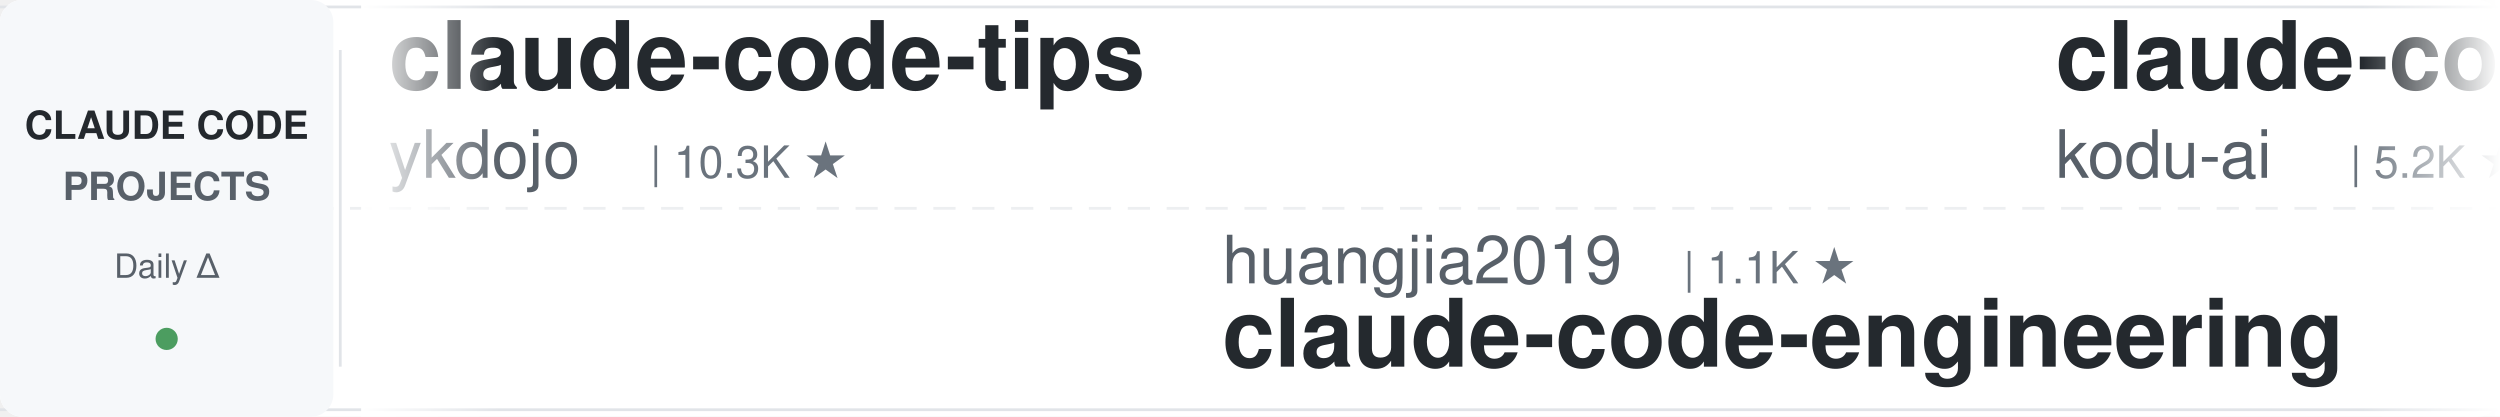
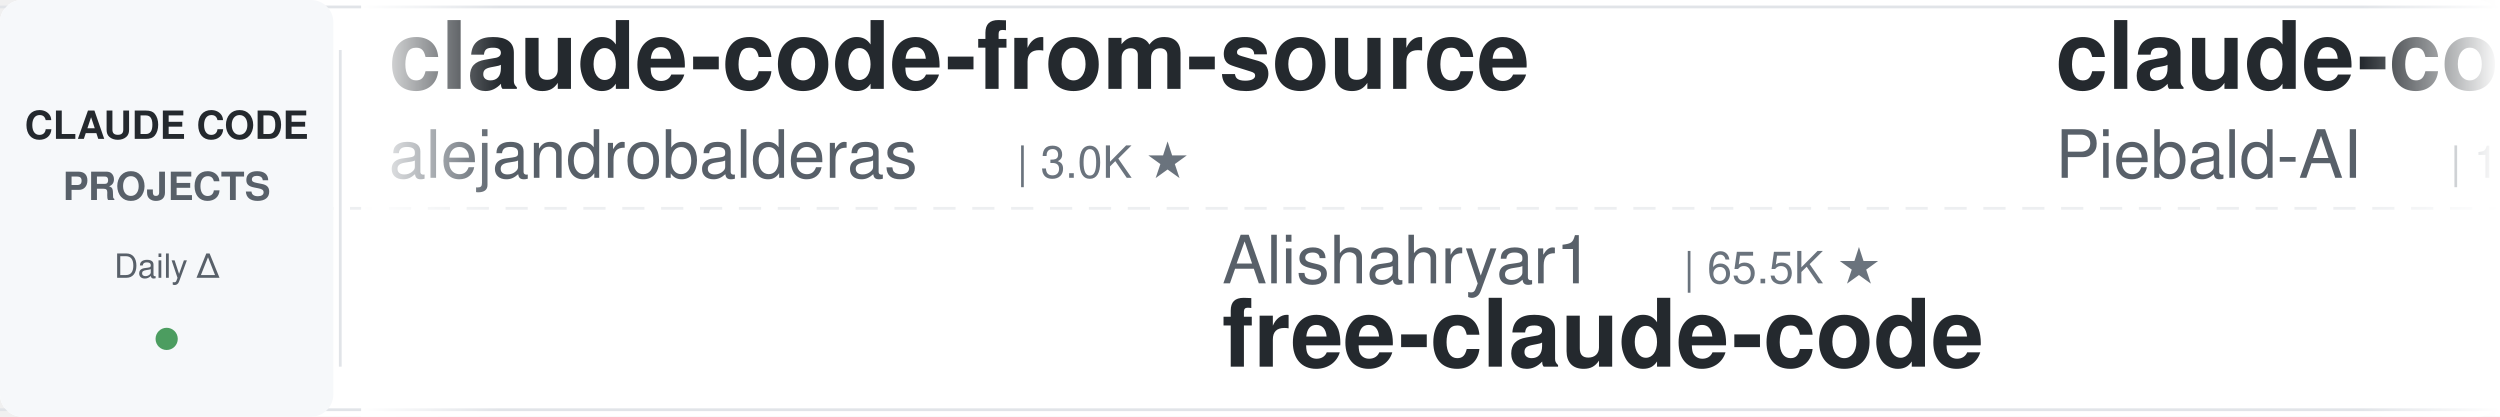
<svg xmlns="http://www.w3.org/2000/svg" width="900" height="150">
  <defs>
    <linearGradient id="leftFade" x1="0%" y1="0%" x2="100%" y2="0%">
      <stop offset="0%" style="stop-color:#ffffff;stop-opacity:1" />
      <stop offset="100%" style="stop-color:#ffffff;stop-opacity:0" />
    </linearGradient>
    <linearGradient id="rightFade" x1="0%" y1="0%" x2="100%" y2="0%">
      <stop offset="0%" style="stop-color:#ffffff;stop-opacity:0" />
      <stop offset="100%" style="stop-color:#ffffff;stop-opacity:1" />
    </linearGradient>
  </defs>
  <rect width="900" height="150" fill="#ffffff" rx="8" />
  <rect x="0" y="2" width="900" height="1" fill="#e1e4e8" />
  <rect x="0" y="147" width="900" height="1" fill="#e1e4e8" />
  <line x1="0" y1="75" x2="900" y2="75" stroke="#e1e4e8" stroke-width="1" stroke-dasharray="8 6" opacity="0.6" />
  <rect x="0" y="0" width="120" height="150" fill="#f6f8fa" rx="8" />
  <text x="60" y="50" font-family="-apple-system, BlinkMacSystemFont, 'Segoe UI', Helvetica, Arial, sans-serif" font-size="14" font-weight="600" fill="#24292e" text-anchor="middle">CLAUDE CODE</text>
  <text x="60" y="72" font-family="-apple-system, BlinkMacSystemFont, 'Segoe UI', Helvetica, Arial, sans-serif" font-size="14" font-weight="600" fill="#586069" text-anchor="middle">PROJECTS</text>
  <text x="60" y="100" font-family="-apple-system, BlinkMacSystemFont, 'Segoe UI', Helvetica, Arial, sans-serif" font-size="12" font-weight="500" fill="#586069" text-anchor="middle">Daily Δ</text>
  <circle cx="60" cy="122" r="4" fill="#22863a" opacity="0.8" />
  <rect x="122" y="18" width="1" height="114" fill="#e1e4e8" />
  <clipPath id="tickerClip">
    <rect x="130" y="0" width="770" height="150" />
  </clipPath>
  <g clip-path="url(#tickerClip)">
    <g id="tickerItems">
      <animateTransform attributeName="transform" attributeType="XML" type="translate" from="0 0" to="-3000 0" dur="54s" repeatCount="indefinite" />
      <g transform="translate(0, 0)">
-         <text x="140" y="32" font-family="-apple-system, BlinkMacSystemFont, 'Segoe UI', Helvetica, Arial, sans-serif" font-size="34" font-weight="600" fill="#24292e">claude-code-tips</text>
-         <text x="140" y="64" font-family="-apple-system, BlinkMacSystemFont, 'Segoe UI', Helvetica, Arial, sans-serif" font-size="24" font-weight="400" fill="#586069">ykdojo</text>
-         <text x="234" y="64" font-family="-apple-system, BlinkMacSystemFont, 'Segoe UI', Helvetica, Arial, sans-serif" font-size="16" font-weight="500" fill="#6a737d">| 10.3K ★</text>
+         <text x="140" y="32" font-family="-apple-system, BlinkMacSystemFont, 'Segoe UI', Helvetica, Arial, sans-serif" font-size="34" font-weight="600" fill="#24292e">claude-code-from-source</text>
+         <text x="140" y="64" font-family="-apple-system, BlinkMacSystemFont, 'Segoe UI', Helvetica, Arial, sans-serif" font-size="24" font-weight="400" fill="#586069">alejandrobalderas</text>
+         <text x="366" y="64" font-family="-apple-system, BlinkMacSystemFont, 'Segoe UI', Helvetica, Arial, sans-serif" font-size="16" font-weight="500" fill="#6a737d">| 3.0K ★</text>
      </g>
      <g transform="translate(300, 0)">
-         <text x="140" y="102" font-family="-apple-system, BlinkMacSystemFont, 'Segoe UI', Helvetica, Arial, sans-serif" font-size="24" font-weight="400" fill="#586069">huangjia2019</text>
-         <text x="306" y="102" font-family="-apple-system, BlinkMacSystemFont, 'Segoe UI', Helvetica, Arial, sans-serif" font-size="16" font-weight="500" fill="#6a737d">| 1.1K ★</text>
-         <text x="140" y="132" font-family="-apple-system, BlinkMacSystemFont, 'Segoe UI', Helvetica, Arial, sans-serif" font-size="34" font-weight="600" fill="#24292e">claude-code-engineering</text>
+         <text x="140" y="102" font-family="-apple-system, BlinkMacSystemFont, 'Segoe UI', Helvetica, Arial, sans-serif" font-size="24" font-weight="400" fill="#586069">Alishahryar1</text>
+         <text x="306" y="102" font-family="-apple-system, BlinkMacSystemFont, 'Segoe UI', Helvetica, Arial, sans-serif" font-size="16" font-weight="500" fill="#6a737d">| 65.5K ★</text>
+         <text x="140" y="132" font-family="-apple-system, BlinkMacSystemFont, 'Segoe UI', Helvetica, Arial, sans-serif" font-size="34" font-weight="600" fill="#24292e">free-claude-code</text>
      </g>
      <g transform="translate(600, 0)">
-         <text x="140" y="32" font-family="-apple-system, BlinkMacSystemFont, 'Segoe UI', Helvetica, Arial, sans-serif" font-size="34" font-weight="600" fill="#24292e">claude-coder</text>
-         <text x="140" y="64" font-family="-apple-system, BlinkMacSystemFont, 'Segoe UI', Helvetica, Arial, sans-serif" font-size="24" font-weight="400" fill="#586069">kodu-ai</text>
-         <text x="246" y="64" font-family="-apple-system, BlinkMacSystemFont, 'Segoe UI', Helvetica, Arial, sans-serif" font-size="16" font-weight="500" fill="#6a737d">| 5.2K ★</text>
+         <text x="140" y="32" font-family="-apple-system, BlinkMacSystemFont, 'Segoe UI', Helvetica, Arial, sans-serif" font-size="34" font-weight="600" fill="#24292e">claude-code-system-promp...</text>
+         <text x="140" y="64" font-family="-apple-system, BlinkMacSystemFont, 'Segoe UI', Helvetica, Arial, sans-serif" font-size="24" font-weight="400" fill="#586069">Piebald-AI</text>
+         <text x="282" y="64" font-family="-apple-system, BlinkMacSystemFont, 'Segoe UI', Helvetica, Arial, sans-serif" font-size="16" font-weight="500" fill="#6a737d">| 13.1K ★</text>
      </g>
      <g transform="translate(900, 0)">
-         <text x="140" y="102" font-family="-apple-system, BlinkMacSystemFont, 'Segoe UI', Helvetica, Arial, sans-serif" font-size="24" font-weight="400" fill="#586069">1rgs</text>
-         <text x="210" y="102" font-family="-apple-system, BlinkMacSystemFont, 'Segoe UI', Helvetica, Arial, sans-serif" font-size="16" font-weight="500" fill="#6a737d">| 3.8K ★</text>
-         <text x="140" y="132" font-family="-apple-system, BlinkMacSystemFont, 'Segoe UI', Helvetica, Arial, sans-serif" font-size="34" font-weight="600" fill="#24292e">claude-code-proxy</text>
+         <text x="140" y="102" font-family="-apple-system, BlinkMacSystemFont, 'Segoe UI', Helvetica, Arial, sans-serif" font-size="24" font-weight="400" fill="#586069">diet103</text>
+         <text x="246" y="102" font-family="-apple-system, BlinkMacSystemFont, 'Segoe UI', Helvetica, Arial, sans-serif" font-size="16" font-weight="500" fill="#6a737d">| 10.0K ★</text>
+         <text x="140" y="132" font-family="-apple-system, BlinkMacSystemFont, 'Segoe UI', Helvetica, Arial, sans-serif" font-size="34" font-weight="600" fill="#24292e">claude-code-infrastructu...</text>
      </g>
      <g transform="translate(1200, 0)">
-         <text x="140" y="32" font-family="-apple-system, BlinkMacSystemFont, 'Segoe UI', Helvetica, Arial, sans-serif" font-size="34" font-weight="600" fill="#24292e">everything-claude-code</text>
-         <text x="140" y="64" font-family="-apple-system, BlinkMacSystemFont, 'Segoe UI', Helvetica, Arial, sans-serif" font-size="24" font-weight="400" fill="#586069">WorldFlowAI</text>
-         <text x="294" y="64" font-family="-apple-system, BlinkMacSystemFont, 'Segoe UI', Helvetica, Arial, sans-serif" font-size="16" font-weight="500" fill="#6a737d">| 5.7K ★</text>
+         <text x="140" y="32" font-family="-apple-system, BlinkMacSystemFont, 'Segoe UI', Helvetica, Arial, sans-serif" font-size="34" font-weight="600" fill="#24292e">claude-code-engineering</text>
+         <text x="140" y="64" font-family="-apple-system, BlinkMacSystemFont, 'Segoe UI', Helvetica, Arial, sans-serif" font-size="24" font-weight="400" fill="#586069">huangjia2019</text>
+         <text x="306" y="64" font-family="-apple-system, BlinkMacSystemFont, 'Segoe UI', Helvetica, Arial, sans-serif" font-size="16" font-weight="500" fill="#6a737d">| 1.1K ★</text>
      </g>
      <g transform="translate(1500, 0)">
-         <text x="140" y="102" font-family="-apple-system, BlinkMacSystemFont, 'Segoe UI', Helvetica, Arial, sans-serif" font-size="24" font-weight="400" fill="#586069">Cranot</text>
-         <text x="234" y="102" font-family="-apple-system, BlinkMacSystemFont, 'Segoe UI', Helvetica, Arial, sans-serif" font-size="16" font-weight="500" fill="#6a737d">| 2.9K ★</text>
-         <text x="140" y="132" font-family="-apple-system, BlinkMacSystemFont, 'Segoe UI', Helvetica, Arial, sans-serif" font-size="34" font-weight="600" fill="#24292e">claude-code-guide</text>
+         <text x="140" y="102" font-family="-apple-system, BlinkMacSystemFont, 'Segoe UI', Helvetica, Arial, sans-serif" font-size="24" font-weight="400" fill="#586069">wanshuiyin</text>
+         <text x="282" y="102" font-family="-apple-system, BlinkMacSystemFont, 'Segoe UI', Helvetica, Arial, sans-serif" font-size="16" font-weight="500" fill="#6a737d">| 18.4K ★</text>
+         <text x="140" y="132" font-family="-apple-system, BlinkMacSystemFont, 'Segoe UI', Helvetica, Arial, sans-serif" font-size="34" font-weight="600" fill="#24292e">Auto-claude-code-researc...</text>
      </g>
      <g transform="translate(1800, 0)">
-         <text x="140" y="32" font-family="-apple-system, BlinkMacSystemFont, 'Segoe UI', Helvetica, Arial, sans-serif" font-size="34" font-weight="600" fill="#24292e">claude-code-proxy</text>
-         <text x="140" y="64" font-family="-apple-system, BlinkMacSystemFont, 'Segoe UI', Helvetica, Arial, sans-serif" font-size="24" font-weight="400" fill="#586069">fuergaosi233</text>
-         <text x="306" y="64" font-family="-apple-system, BlinkMacSystemFont, 'Segoe UI', Helvetica, Arial, sans-serif" font-size="16" font-weight="500" fill="#6a737d">| 2.8K ★</text>
+         <text x="140" y="32" font-family="-apple-system, BlinkMacSystemFont, 'Segoe UI', Helvetica, Arial, sans-serif" font-size="34" font-weight="600" fill="#24292e">edmunds-claude-code</text>
+         <text x="140" y="64" font-family="-apple-system, BlinkMacSystemFont, 'Segoe UI', Helvetica, Arial, sans-serif" font-size="24" font-weight="400" fill="#586069">edmund-io</text>
+         <text x="270" y="64" font-family="-apple-system, BlinkMacSystemFont, 'Segoe UI', Helvetica, Arial, sans-serif" font-size="16" font-weight="500" fill="#6a737d">| 1.5K ★</text>
      </g>
      <g transform="translate(2100, 0)">
-         <text x="140" y="102" font-family="-apple-system, BlinkMacSystemFont, 'Segoe UI', Helvetica, Arial, sans-serif" font-size="24" font-weight="400" fill="#586069">asgeirtj</text>
-         <text x="258" y="102" font-family="-apple-system, BlinkMacSystemFont, 'Segoe UI', Helvetica, Arial, sans-serif" font-size="16" font-weight="500" fill="#6a737d">| 70.5K ★</text>
-         <text x="140" y="132" font-family="-apple-system, BlinkMacSystemFont, 'Segoe UI', Helvetica, Arial, sans-serif" font-size="34" font-weight="600" fill="#24292e">system_prompts_leaks</text>
+         <text x="140" y="102" font-family="-apple-system, BlinkMacSystemFont, 'Segoe UI', Helvetica, Arial, sans-serif" font-size="24" font-weight="400" fill="#586069">feiskyer</text>
+         <text x="258" y="102" font-family="-apple-system, BlinkMacSystemFont, 'Segoe UI', Helvetica, Arial, sans-serif" font-size="16" font-weight="500" fill="#6a737d">| 1.7K ★</text>
+         <text x="140" y="132" font-family="-apple-system, BlinkMacSystemFont, 'Segoe UI', Helvetica, Arial, sans-serif" font-size="34" font-weight="600" fill="#24292e">claude-code-settings</text>
      </g>
      <g transform="translate(2400, 0)">
-         <text x="140" y="32" font-family="-apple-system, BlinkMacSystemFont, 'Segoe UI', Helvetica, Arial, sans-serif" font-size="34" font-weight="600" fill="#24292e">claude-code-spec-workflo...</text>
-         <text x="140" y="64" font-family="-apple-system, BlinkMacSystemFont, 'Segoe UI', Helvetica, Arial, sans-serif" font-size="24" font-weight="400" fill="#586069">Pimzino</text>
-         <text x="246" y="64" font-family="-apple-system, BlinkMacSystemFont, 'Segoe UI', Helvetica, Arial, sans-serif" font-size="16" font-weight="500" fill="#6a737d">| 3.9K ★</text>
+         <text x="140" y="32" font-family="-apple-system, BlinkMacSystemFont, 'Segoe UI', Helvetica, Arial, sans-serif" font-size="34" font-weight="600" fill="#24292e">my-claude-code-setup</text>
+         <text x="140" y="64" font-family="-apple-system, BlinkMacSystemFont, 'Segoe UI', Helvetica, Arial, sans-serif" font-size="24" font-weight="400" fill="#586069">centminmod</text>
+         <text x="282" y="64" font-family="-apple-system, BlinkMacSystemFont, 'Segoe UI', Helvetica, Arial, sans-serif" font-size="16" font-weight="500" fill="#6a737d">| 2.7K ★</text>
      </g>
      <g transform="translate(2700, 0)">
-         <text x="140" y="102" font-family="-apple-system, BlinkMacSystemFont, 'Segoe UI', Helvetica, Arial, sans-serif" font-size="24" font-weight="400" fill="#586069">Yeachan-Heo</text>
-         <text x="294" y="102" font-family="-apple-system, BlinkMacSystemFont, 'Segoe UI', Helvetica, Arial, sans-serif" font-size="16" font-weight="500" fill="#6a737d">| 40.5K ★</text>
-         <text x="140" y="132" font-family="-apple-system, BlinkMacSystemFont, 'Segoe UI', Helvetica, Arial, sans-serif" font-size="34" font-weight="600" fill="#24292e">oh-my-claudecode</text>
+         <text x="140" y="102" font-family="-apple-system, BlinkMacSystemFont, 'Segoe UI', Helvetica, Arial, sans-serif" font-size="24" font-weight="400" fill="#586069">multica-ai</text>
+         <text x="282" y="102" font-family="-apple-system, BlinkMacSystemFont, 'Segoe UI', Helvetica, Arial, sans-serif" font-size="16" font-weight="500" fill="#6a737d">| 227.5K ★</text>
+         <text x="140" y="132" font-family="-apple-system, BlinkMacSystemFont, 'Segoe UI', Helvetica, Arial, sans-serif" font-size="34" font-weight="600" fill="#24292e">andrej-karpathy-skills</text>
      </g>
      <g transform="translate(3000, 0)">
-         <text x="140" y="32" font-family="-apple-system, BlinkMacSystemFont, 'Segoe UI', Helvetica, Arial, sans-serif" font-size="34" font-weight="600" fill="#24292e">claude-code-tips</text>
-         <text x="140" y="64" font-family="-apple-system, BlinkMacSystemFont, 'Segoe UI', Helvetica, Arial, sans-serif" font-size="24" font-weight="400" fill="#586069">ykdojo</text>
-         <text x="234" y="64" font-family="-apple-system, BlinkMacSystemFont, 'Segoe UI', Helvetica, Arial, sans-serif" font-size="16" font-weight="500" fill="#6a737d">| 10.3K ★</text>
+         <text x="140" y="32" font-family="-apple-system, BlinkMacSystemFont, 'Segoe UI', Helvetica, Arial, sans-serif" font-size="34" font-weight="600" fill="#24292e">claude-code-from-source</text>
+         <text x="140" y="64" font-family="-apple-system, BlinkMacSystemFont, 'Segoe UI', Helvetica, Arial, sans-serif" font-size="24" font-weight="400" fill="#586069">alejandrobalderas</text>
+         <text x="366" y="64" font-family="-apple-system, BlinkMacSystemFont, 'Segoe UI', Helvetica, Arial, sans-serif" font-size="16" font-weight="500" fill="#6a737d">| 3.0K ★</text>
      </g>
      <g transform="translate(3300, 0)">
-         <text x="140" y="102" font-family="-apple-system, BlinkMacSystemFont, 'Segoe UI', Helvetica, Arial, sans-serif" font-size="24" font-weight="400" fill="#586069">huangjia2019</text>
-         <text x="306" y="102" font-family="-apple-system, BlinkMacSystemFont, 'Segoe UI', Helvetica, Arial, sans-serif" font-size="16" font-weight="500" fill="#6a737d">| 1.1K ★</text>
-         <text x="140" y="132" font-family="-apple-system, BlinkMacSystemFont, 'Segoe UI', Helvetica, Arial, sans-serif" font-size="34" font-weight="600" fill="#24292e">claude-code-engineering</text>
+         <text x="140" y="102" font-family="-apple-system, BlinkMacSystemFont, 'Segoe UI', Helvetica, Arial, sans-serif" font-size="24" font-weight="400" fill="#586069">Alishahryar1</text>
+         <text x="306" y="102" font-family="-apple-system, BlinkMacSystemFont, 'Segoe UI', Helvetica, Arial, sans-serif" font-size="16" font-weight="500" fill="#6a737d">| 65.5K ★</text>
+         <text x="140" y="132" font-family="-apple-system, BlinkMacSystemFont, 'Segoe UI', Helvetica, Arial, sans-serif" font-size="34" font-weight="600" fill="#24292e">free-claude-code</text>
      </g>
      <g transform="translate(3600, 0)">
-         <text x="140" y="32" font-family="-apple-system, BlinkMacSystemFont, 'Segoe UI', Helvetica, Arial, sans-serif" font-size="34" font-weight="600" fill="#24292e">claude-coder</text>
-         <text x="140" y="64" font-family="-apple-system, BlinkMacSystemFont, 'Segoe UI', Helvetica, Arial, sans-serif" font-size="24" font-weight="400" fill="#586069">kodu-ai</text>
-         <text x="246" y="64" font-family="-apple-system, BlinkMacSystemFont, 'Segoe UI', Helvetica, Arial, sans-serif" font-size="16" font-weight="500" fill="#6a737d">| 5.2K ★</text>
+         <text x="140" y="32" font-family="-apple-system, BlinkMacSystemFont, 'Segoe UI', Helvetica, Arial, sans-serif" font-size="34" font-weight="600" fill="#24292e">claude-code-system-promp...</text>
+         <text x="140" y="64" font-family="-apple-system, BlinkMacSystemFont, 'Segoe UI', Helvetica, Arial, sans-serif" font-size="24" font-weight="400" fill="#586069">Piebald-AI</text>
+         <text x="282" y="64" font-family="-apple-system, BlinkMacSystemFont, 'Segoe UI', Helvetica, Arial, sans-serif" font-size="16" font-weight="500" fill="#6a737d">| 13.1K ★</text>
      </g>
      <g transform="translate(3900, 0)">
-         <text x="140" y="102" font-family="-apple-system, BlinkMacSystemFont, 'Segoe UI', Helvetica, Arial, sans-serif" font-size="24" font-weight="400" fill="#586069">1rgs</text>
-         <text x="210" y="102" font-family="-apple-system, BlinkMacSystemFont, 'Segoe UI', Helvetica, Arial, sans-serif" font-size="16" font-weight="500" fill="#6a737d">| 3.8K ★</text>
-         <text x="140" y="132" font-family="-apple-system, BlinkMacSystemFont, 'Segoe UI', Helvetica, Arial, sans-serif" font-size="34" font-weight="600" fill="#24292e">claude-code-proxy</text>
+         <text x="140" y="102" font-family="-apple-system, BlinkMacSystemFont, 'Segoe UI', Helvetica, Arial, sans-serif" font-size="24" font-weight="400" fill="#586069">diet103</text>
+         <text x="246" y="102" font-family="-apple-system, BlinkMacSystemFont, 'Segoe UI', Helvetica, Arial, sans-serif" font-size="16" font-weight="500" fill="#6a737d">| 10.0K ★</text>
+         <text x="140" y="132" font-family="-apple-system, BlinkMacSystemFont, 'Segoe UI', Helvetica, Arial, sans-serif" font-size="34" font-weight="600" fill="#24292e">claude-code-infrastructu...</text>
      </g>
    </g>
  </g>
  <rect x="130" y="0" width="50" height="150" fill="url(#leftFade)" />
  <rect x="850" y="0" width="50" height="150" fill="url(#rightFade)" />
</svg>
